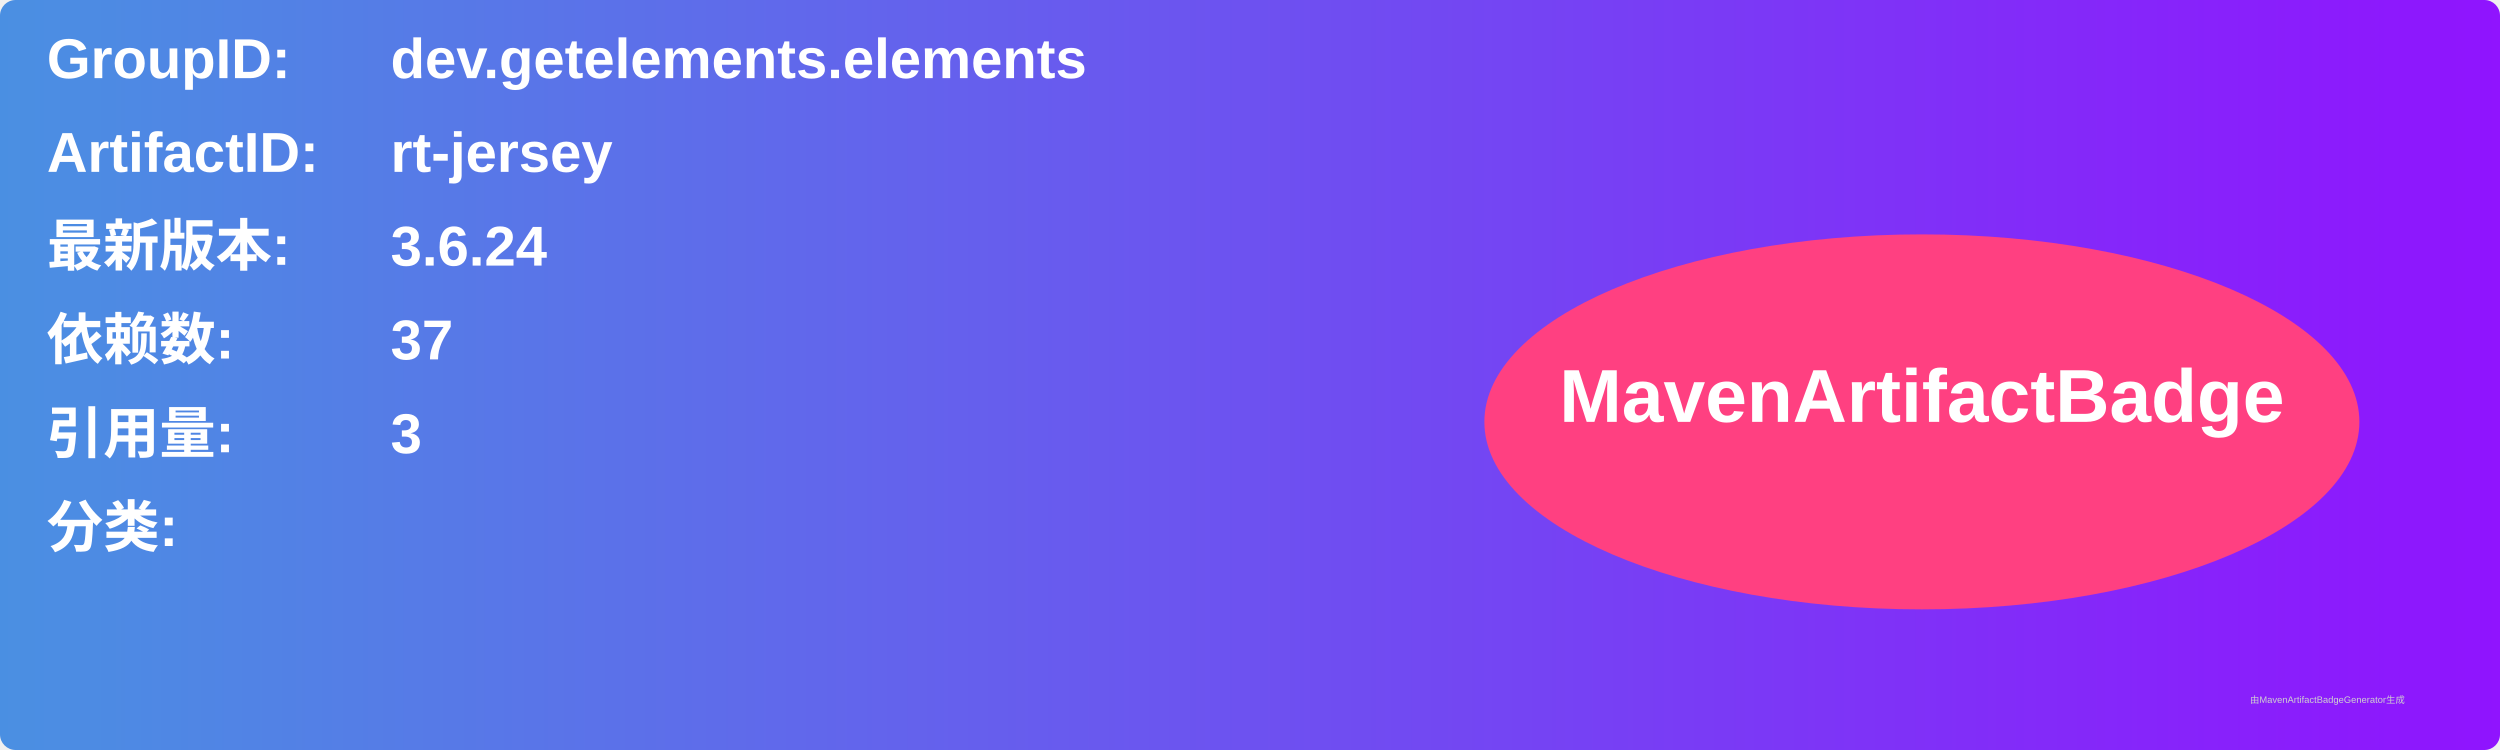
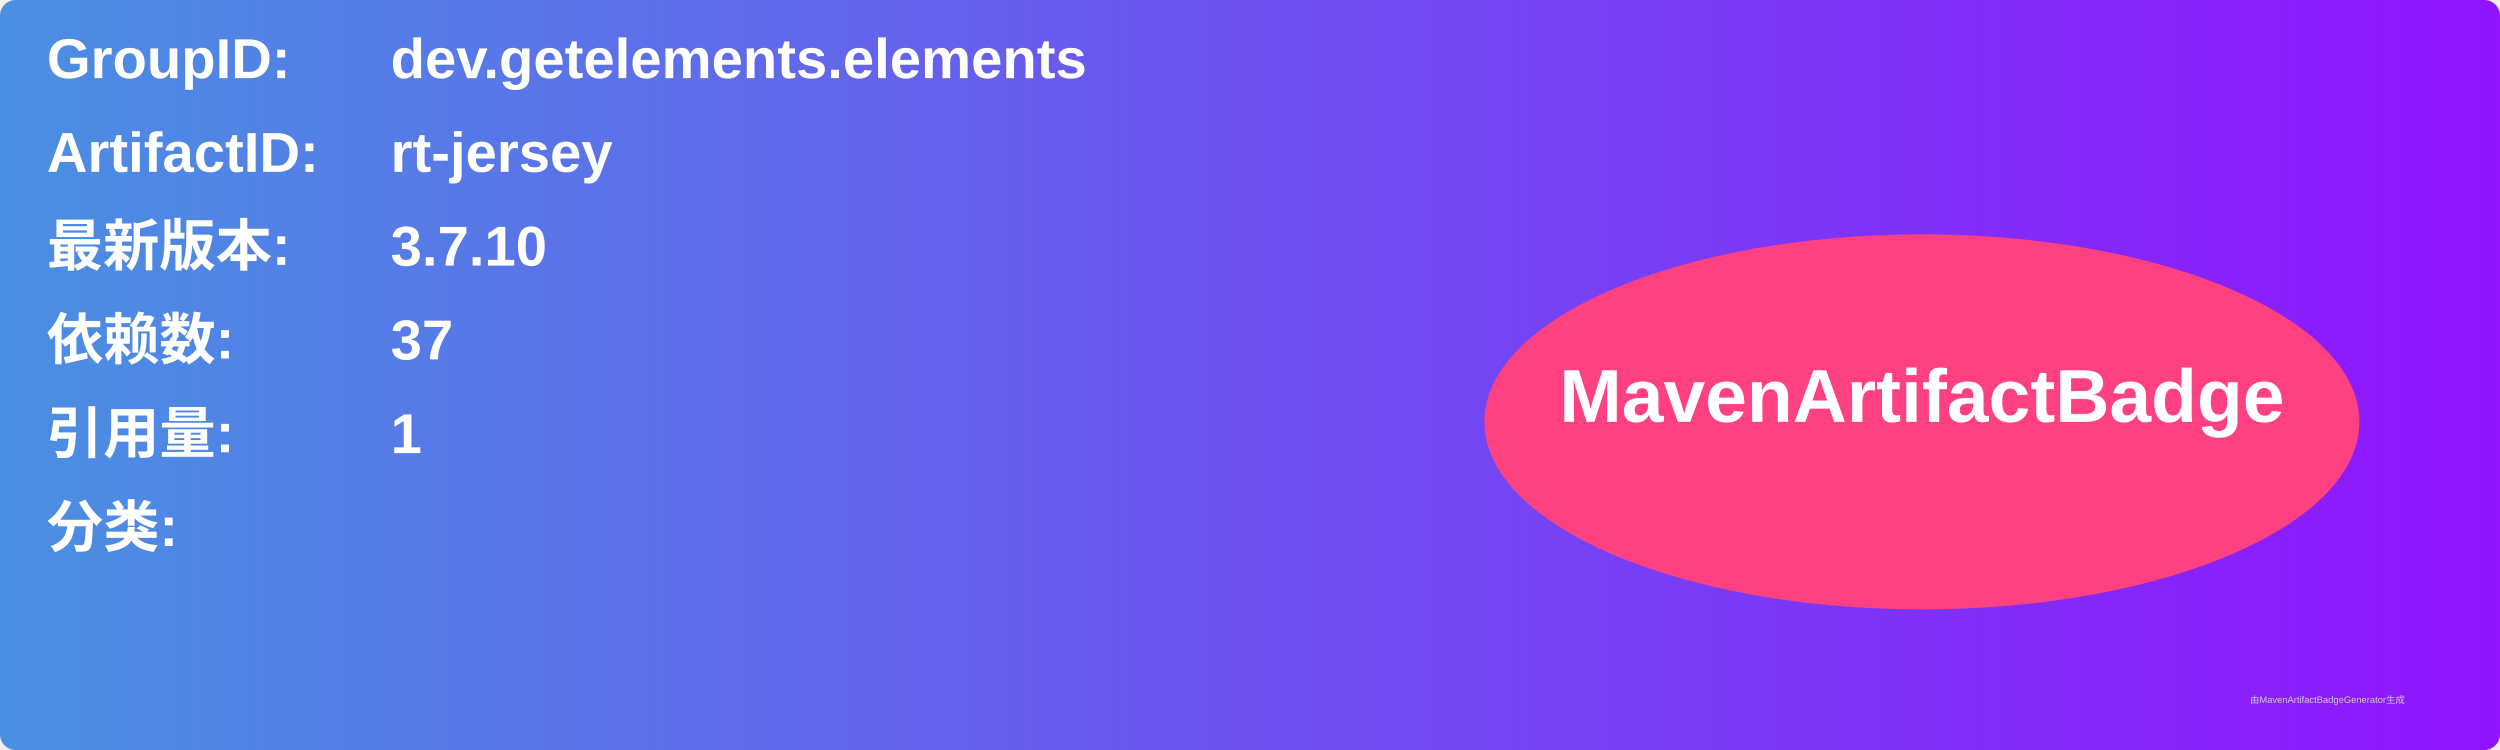
<svg xmlns="http://www.w3.org/2000/svg" width="800" height="240" viewBox="0 0 800 240">
  <linearGradient id="grad" x1="0%" y1="0%" x2="100%" y2="0%">
    <stop offset="0%" stop-color="#4a90e2" />
    <stop offset="100%" stop-color="#9013fe" />
  </linearGradient>
  <rect width="100%" height="100%" rx="5" ry="5" fill="url(#grad)" />
  <g transform="translate(15, 15)">
    <text x="0" y="10" font-family="Arial" font-size="18" fill="white" font-weight="bold" width="260">GroupID:</text>
    <text x="110" y="10" font-family="Arial" font-size="18" fill="white" font-weight="bold" width="460">dev.getelements.elements</text>
    <text x="0" y="40" font-family="Arial" font-size="18" fill="white" font-weight="bold" width="260">ArtifactID:</text>
    <text x="110" y="40" font-family="Arial" font-size="18" fill="white" font-weight="bold" width="460">rt-jersey</text>
    <text x="0" y="70" font-family="Arial" font-size="18" fill="white" font-weight="bold">最新版本:</text>
    <text x="110" y="70" font-family="Arial" font-size="18" fill="white" font-weight="bold">
-       <tspan font-weight="bold">3.6.24</tspan>
+       <tspan font-weight="bold">3.7.10</tspan>
    </text>
    <text x="0" y="100" font-family="Arial" font-size="18" fill="white" font-weight="bold">依赖数: </text>
    <text x="110" y="100" font-family="Arial" font-size="18" fill="white">
      <tspan font-weight="bold">37</tspan>
    </text>
    <text x="0" y="130" font-family="Arial" font-size="18" fill="white" font-weight="bold">引用量: </text>
    <text x="110" y="130" font-family="Arial" font-size="18" fill="white">
-       <tspan font-weight="bold">3</tspan>
+       <tspan font-weight="bold">1</tspan>
    </text>
    <text x="0" y="160" font-family="Arial" font-size="18" fill="white" font-weight="bold">分类:</text>
    <text x="10" y="190" font-family="Arial" font-size="10" fill="white">
      <tspan font-weight="bold" />
    </text>
    <ellipse cx="600" cy="120" rx="140" ry="60" fill="#ff4081" />
    <text x="600" y="120" text-anchor="middle" font-family="Arial" font-size="24" fill="white" font-weight="bold">MavenArtifactBadge</text>
  </g>
  <text x="720" y="225" font-family="Arial" font-size="3" fill="#d0d0d0">由MavenArtifactBadgeGenerator生成</text>
</svg>
